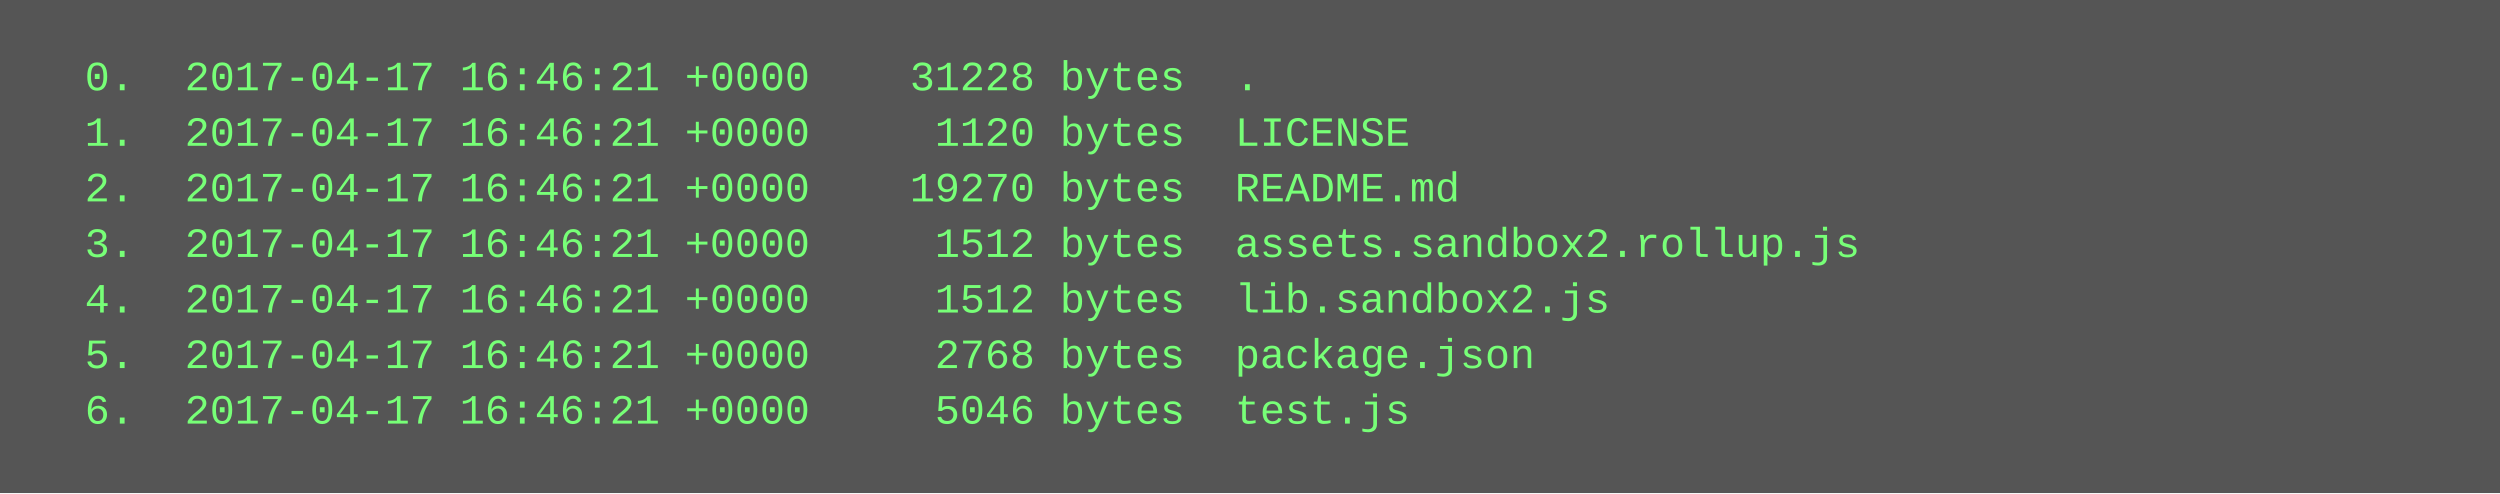
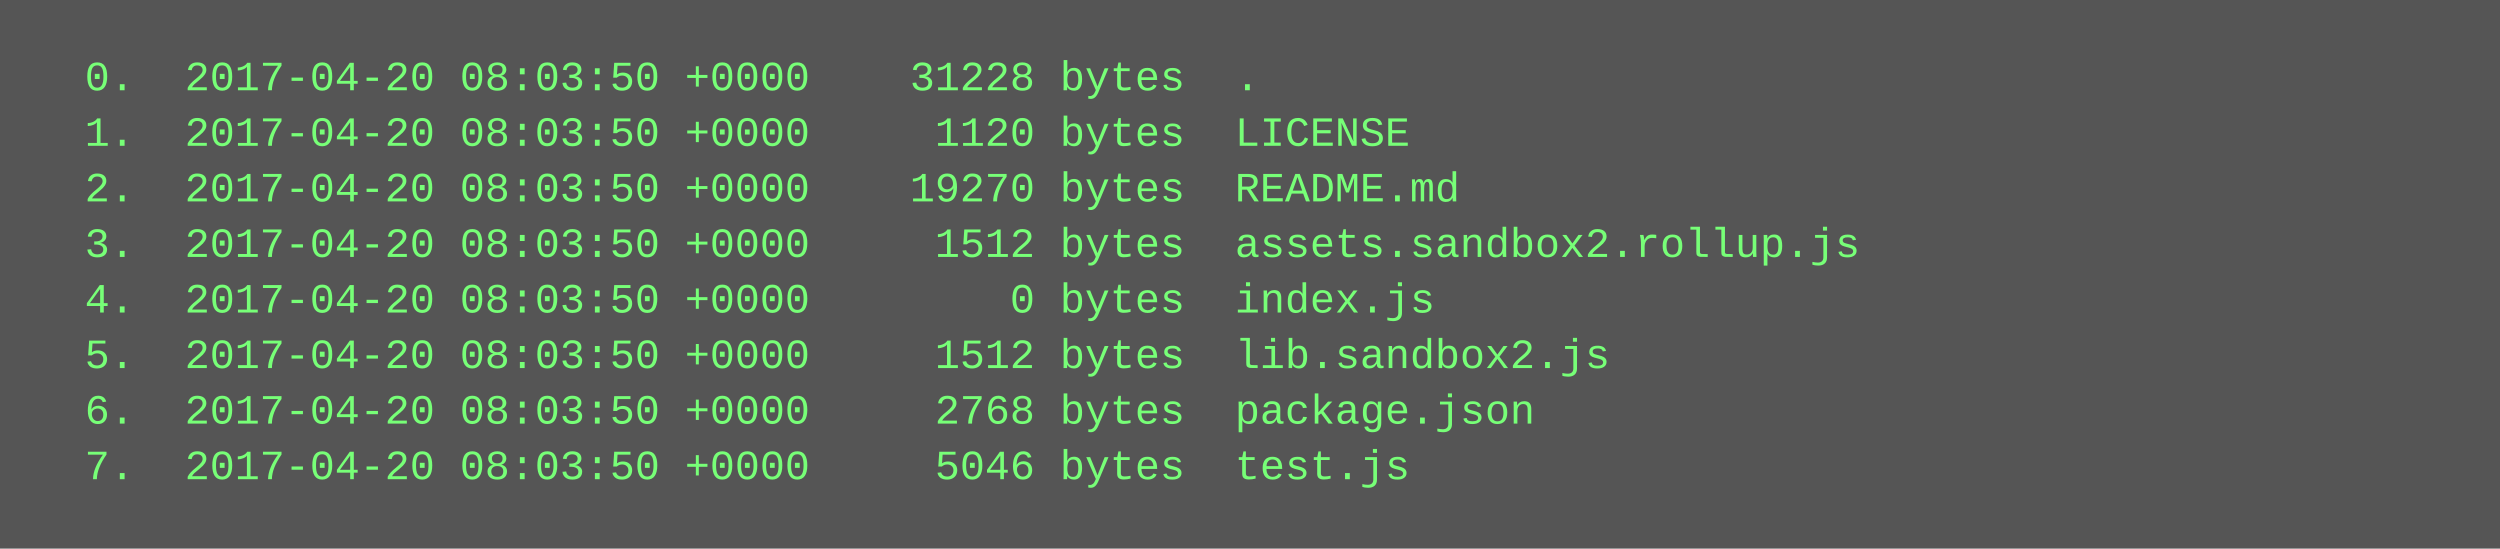
- <svg xmlns="http://www.w3.org/2000/svg" height="142" width="720">
-   <rect height="142" fill="#555" width="720" />
+ <svg xmlns="http://www.w3.org/2000/svg" height="158" width="720">
+   <rect height="158" fill="#555" width="720" />
  <text fill="#7f7" font-family="Courier New" font-size="12" xml:space="preserve">
-     <tspan x="10" y="26">  0.  2017-04-17 16:46:21 +0000    31228 bytes  .</tspan>
-     <tspan x="10" y="42">  1.  2017-04-17 16:46:21 +0000     1120 bytes  LICENSE</tspan>
-     <tspan x="10" y="58">  2.  2017-04-17 16:46:21 +0000    19270 bytes  README.md</tspan>
-     <tspan x="10" y="74">  3.  2017-04-17 16:46:21 +0000     1512 bytes  assets.sandbox2.rollup.js</tspan>
-     <tspan x="10" y="90">  4.  2017-04-17 16:46:21 +0000     1512 bytes  lib.sandbox2.js</tspan>
-     <tspan x="10" y="106">  5.  2017-04-17 16:46:21 +0000     2768 bytes  package.json</tspan>
-     <tspan x="10" y="122">  6.  2017-04-17 16:46:21 +0000     5046 bytes  test.js</tspan>
+     <tspan x="10" y="26">  0.  2017-04-20 08:03:50 +0000    31228 bytes  .</tspan>
+     <tspan x="10" y="42">  1.  2017-04-20 08:03:50 +0000     1120 bytes  LICENSE</tspan>
+     <tspan x="10" y="58">  2.  2017-04-20 08:03:50 +0000    19270 bytes  README.md</tspan>
+     <tspan x="10" y="74">  3.  2017-04-20 08:03:50 +0000     1512 bytes  assets.sandbox2.rollup.js</tspan>
+     <tspan x="10" y="90">  4.  2017-04-20 08:03:50 +0000        0 bytes  index.js</tspan>
+     <tspan x="10" y="106">  5.  2017-04-20 08:03:50 +0000     1512 bytes  lib.sandbox2.js</tspan>
+     <tspan x="10" y="122">  6.  2017-04-20 08:03:50 +0000     2768 bytes  package.json</tspan>
+     <tspan x="10" y="138">  7.  2017-04-20 08:03:50 +0000     5046 bytes  test.js</tspan>
  </text>
</svg>
